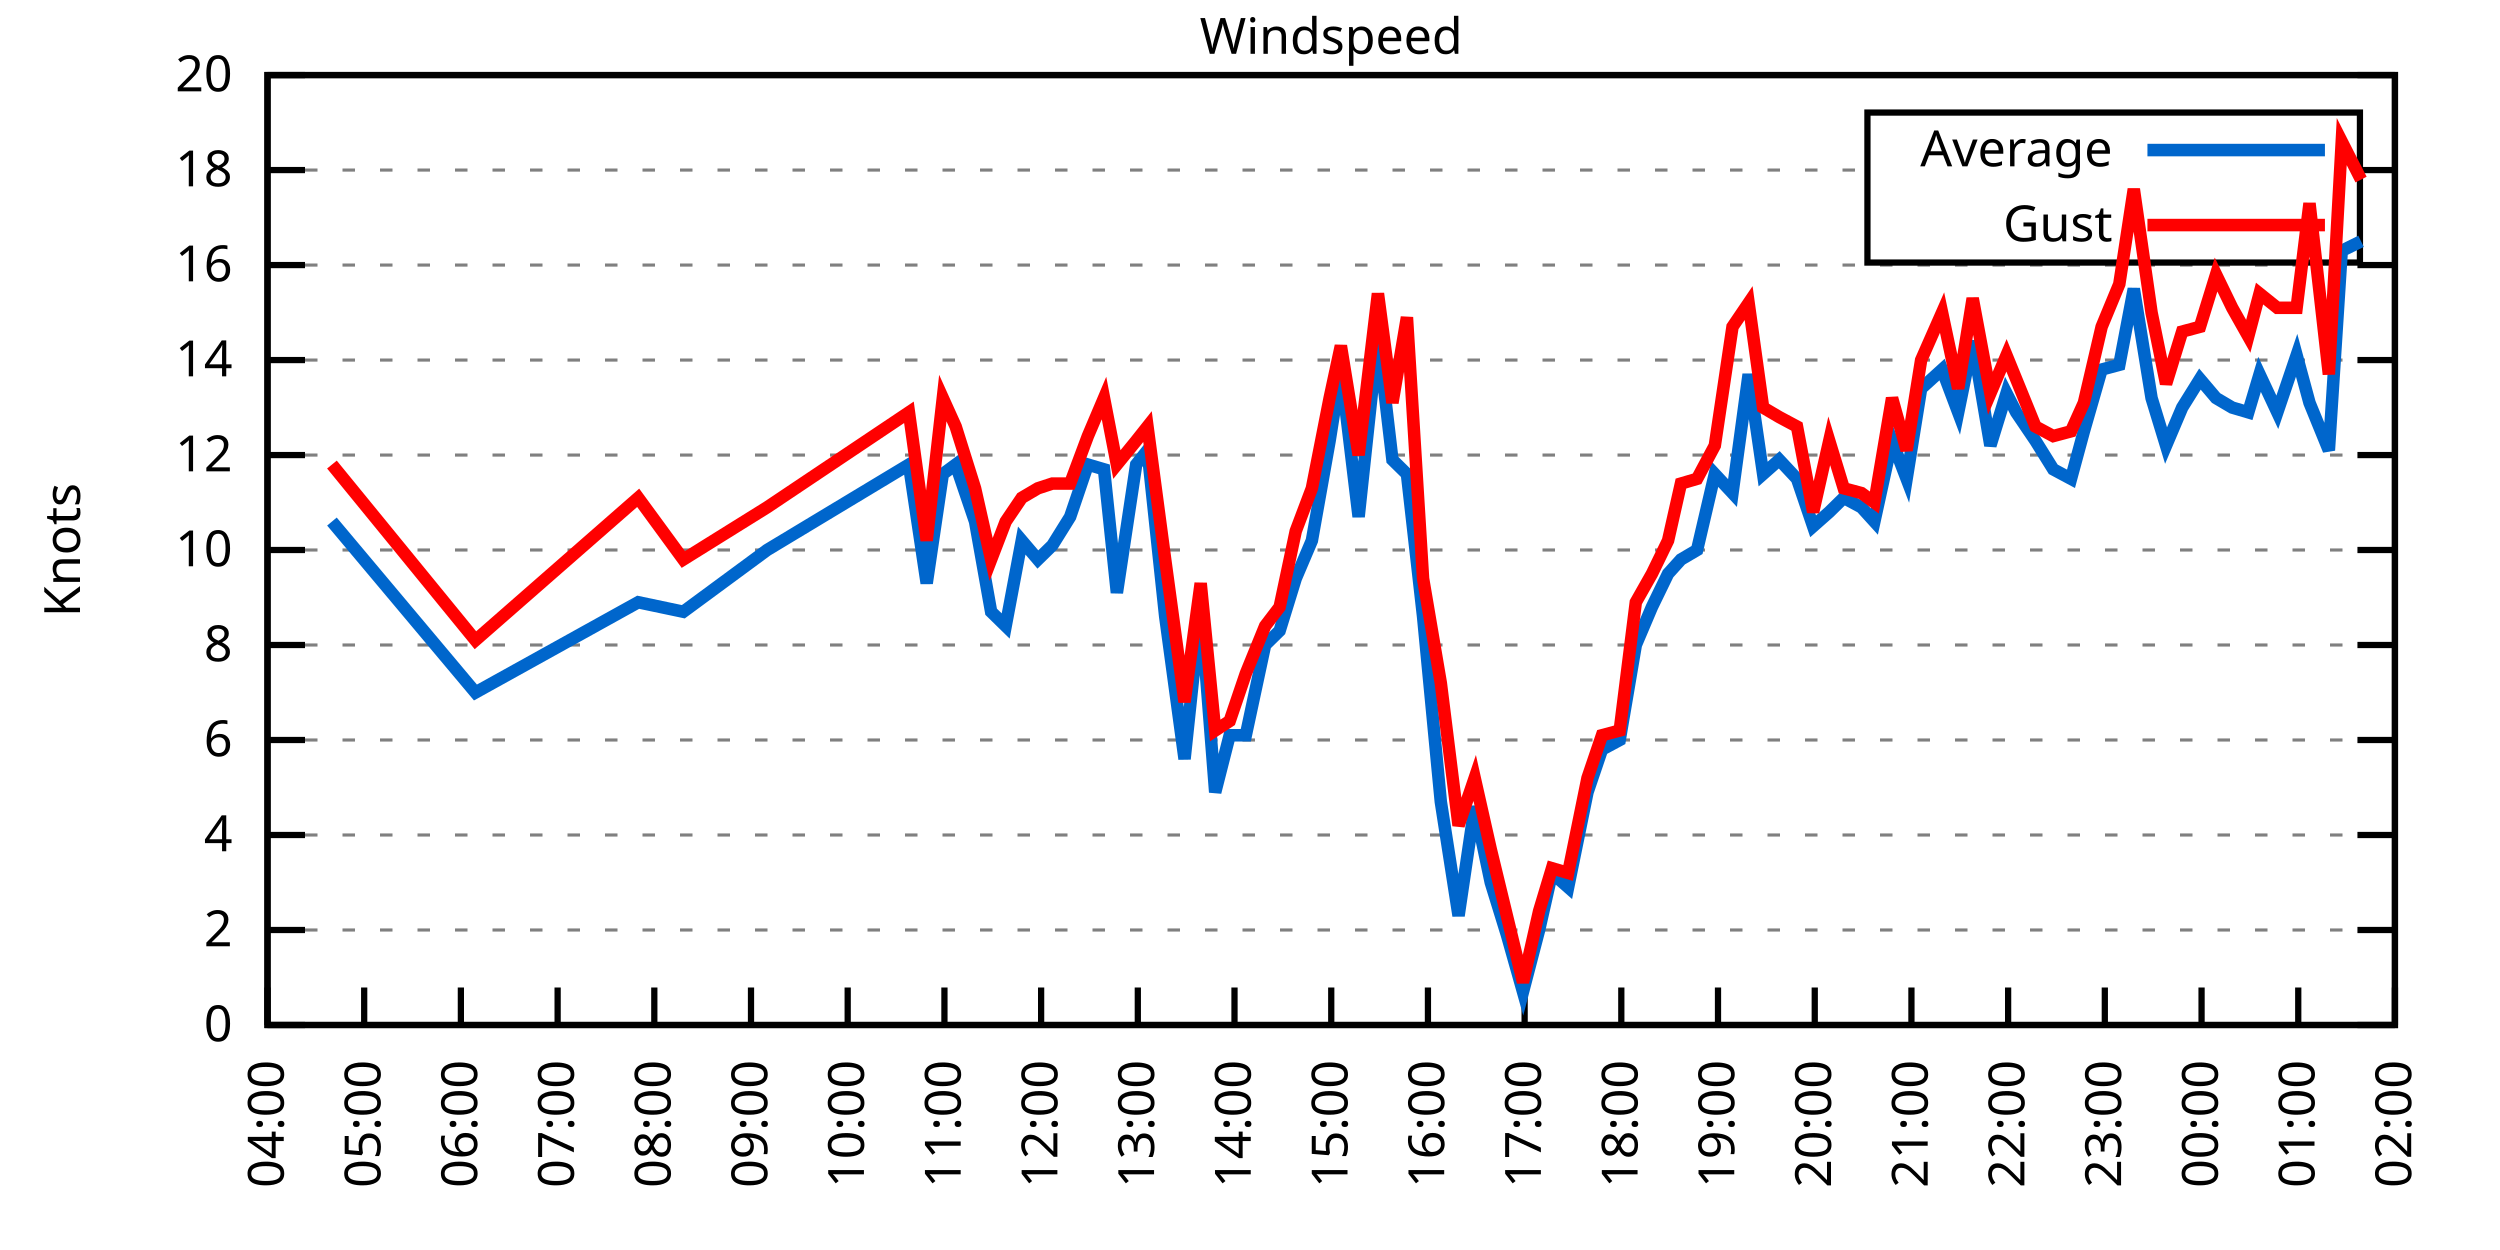
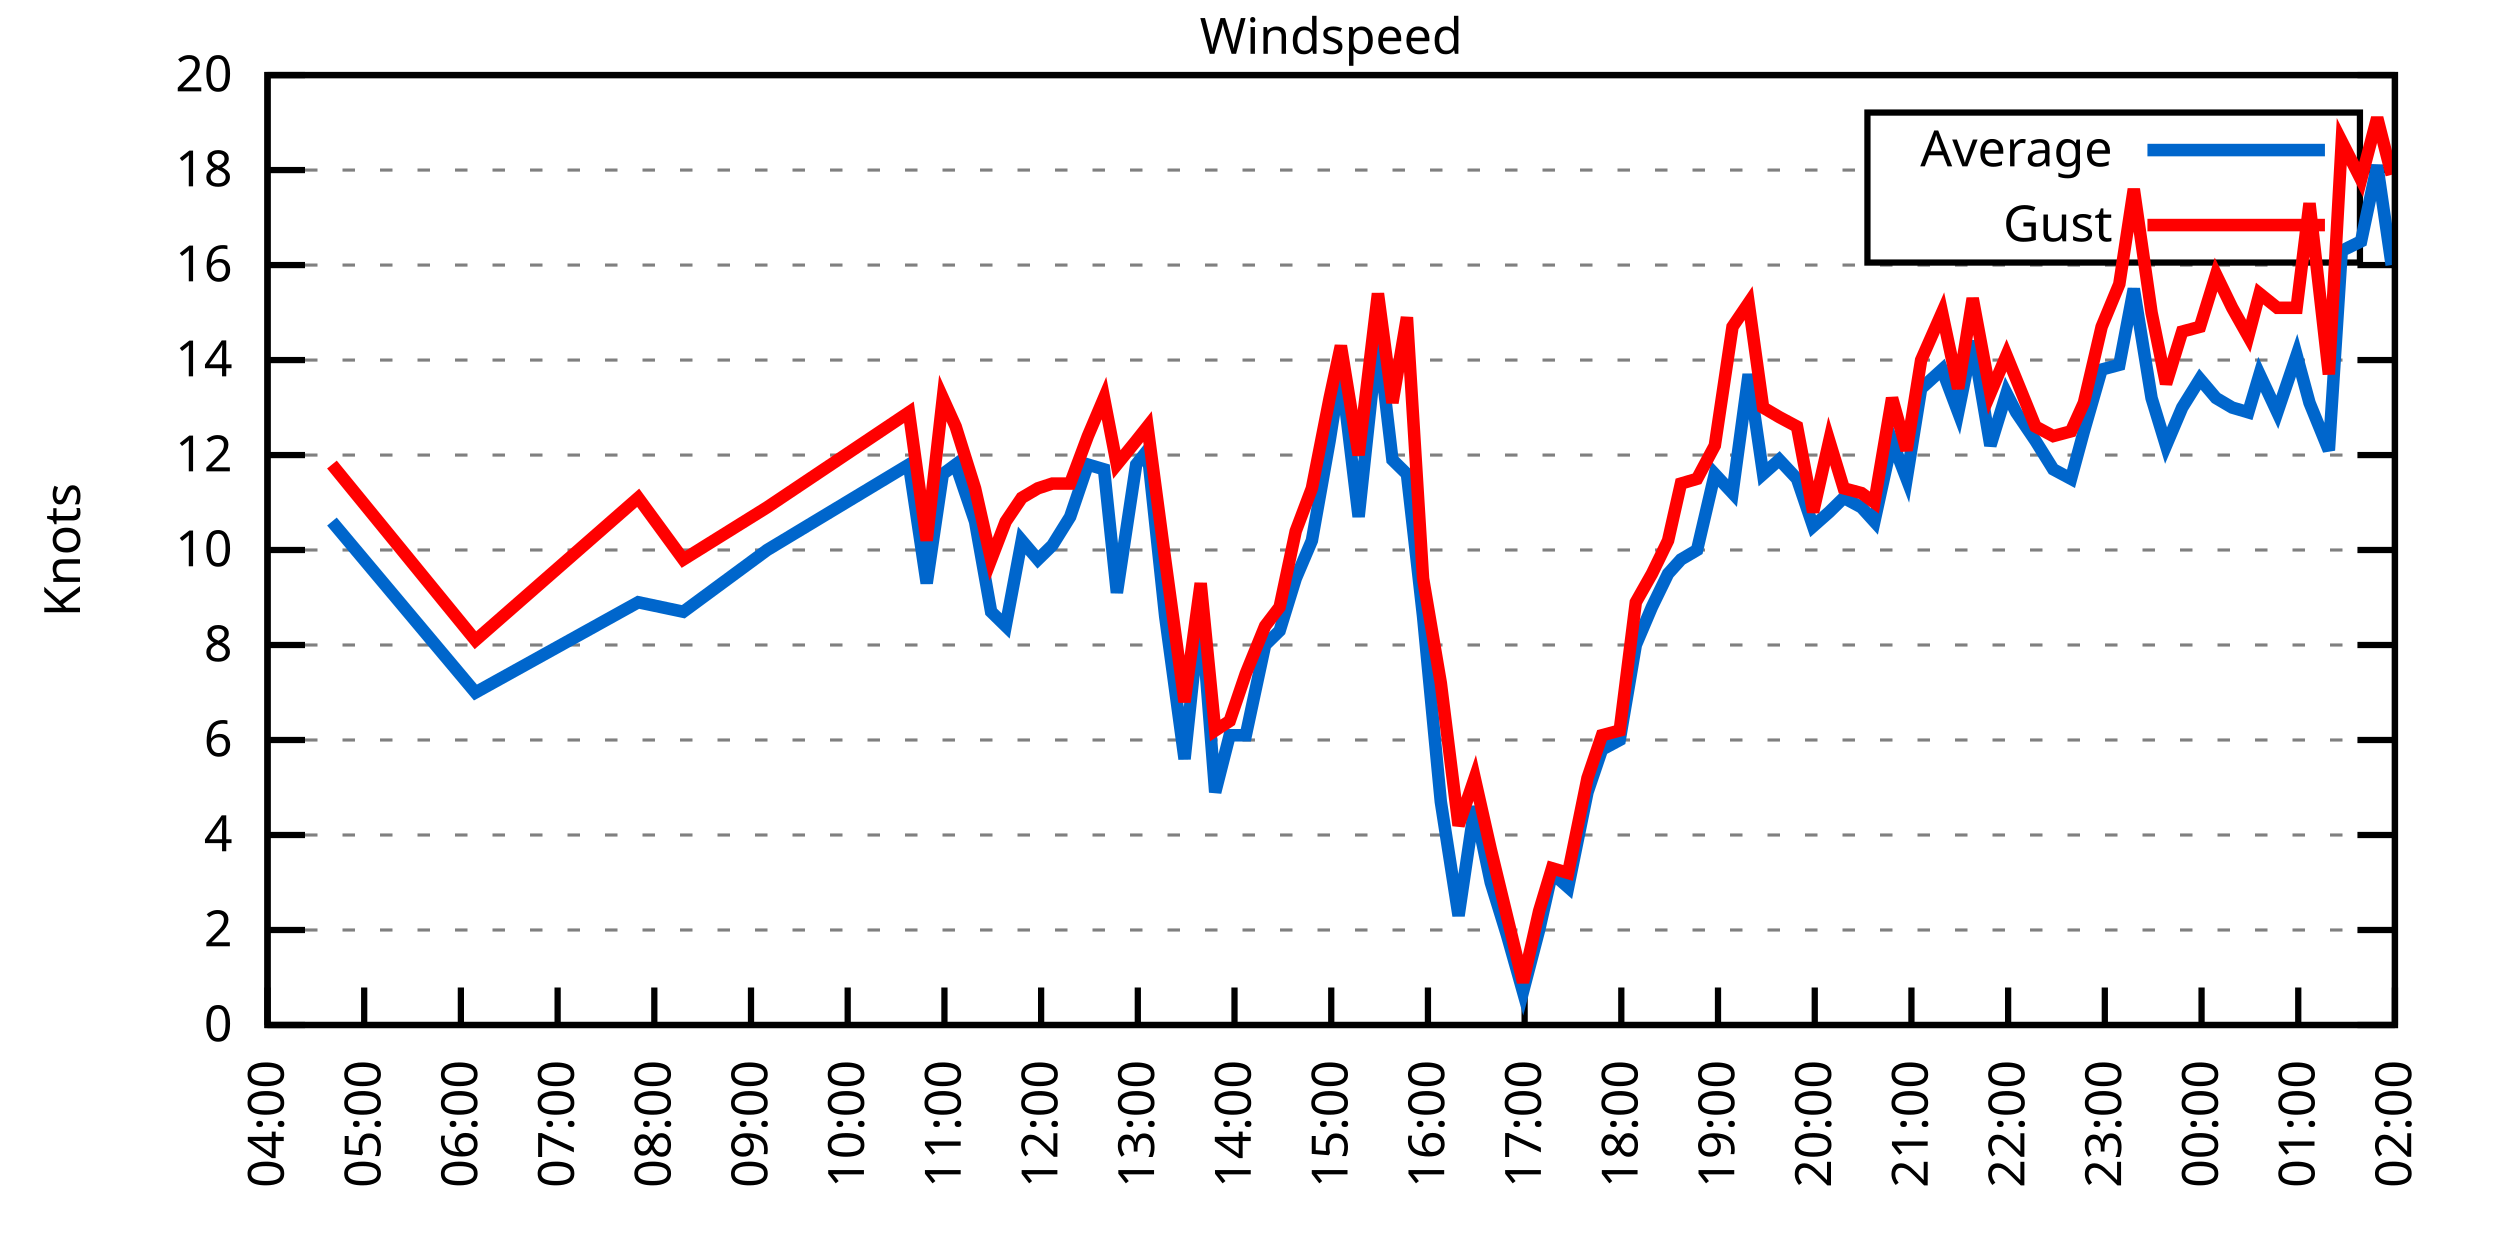
<svg xmlns="http://www.w3.org/2000/svg" xmlns:xlink="http://www.w3.org/1999/xlink" width="400" height="200" viewBox="0 0 400 200">
  <g id="gnuplot_canvas">
    <rect x="0" y="0" width="400" height="200" fill="none" />
    <defs>
      <circle id="gpDot" r="0.5" stroke-width="0.5" stroke="currentColor" />
      <path id="gpPt0" stroke-width="0.333" stroke="currentColor" d="M-1,0 h2 M0,-1 v2" />
      <path id="gpPt1" stroke-width="0.333" stroke="currentColor" d="M-1,-1 L1,1 M1,-1 L-1,1" />
      <path id="gpPt2" stroke-width="0.333" stroke="currentColor" d="M-1,0 L1,0 M0,-1 L0,1 M-1,-1 L1,1 M-1,1 L1,-1" />
      <rect id="gpPt3" stroke-width="0.333" stroke="currentColor" x="-1" y="-1" width="2" height="2" />
      <rect id="gpPt4" stroke-width="0.333" stroke="currentColor" fill="currentColor" x="-1" y="-1" width="2" height="2" />
      <circle id="gpPt5" stroke-width="0.333" stroke="currentColor" cx="0" cy="0" r="1" />
      <use xlink:href="#gpPt5" id="gpPt6" fill="currentColor" stroke="none" />
      <path id="gpPt7" stroke-width="0.333" stroke="currentColor" d="M0,-1.33 L-1.33,0.67 L1.33,0.67 z" />
      <use xlink:href="#gpPt7" id="gpPt8" fill="currentColor" stroke="none" />
      <use xlink:href="#gpPt7" id="gpPt9" stroke="currentColor" transform="rotate(180)" />
      <use xlink:href="#gpPt9" id="gpPt10" fill="currentColor" stroke="none" />
      <use xlink:href="#gpPt3" id="gpPt11" stroke="currentColor" transform="rotate(45)" />
      <use xlink:href="#gpPt11" id="gpPt12" fill="currentColor" stroke="none" />
      <path id="gpPt13" stroke-width="0.333" stroke="currentColor" d="M0,1.330 L1.265,0.411 L0.782,-1.067 L-0.782,-1.076 L-1.265,0.411 z" />
      <use xlink:href="#gpPt13" id="gpPt14" fill="currentColor" stroke="none" />
      <filter id="textbox" filterUnits="objectBoundingBox" x="0" y="0" height="1" width="1">
        <feFlood flood-color="white" flood-opacity="1" result="bgnd" />
        <feComposite in="SourceGraphic" in2="bgnd" operator="atop" />
      </filter>
      <filter id="greybox" filterUnits="objectBoundingBox" x="0" y="0" height="1" width="1">
        <feFlood flood-color="lightgrey" flood-opacity="1" result="grey" />
        <feComposite in="SourceGraphic" in2="grey" operator="atop" />
      </filter>
    </defs>
    <g fill="none" color="white" stroke="currentColor" stroke-width="1.00" stroke-linecap="butt" stroke-linejoin="miter">
</g>
    <g fill="none" color="black" stroke="currentColor" stroke-width="1.00" stroke-linecap="butt" stroke-linejoin="miter">
      <g stroke="none" shape-rendering="crispEdges">
        <polygon fill="rgb(255, 255, 255)" points="42.80,164.00 383.18,164.00 383.18,12.02 42.80,12.02 " />
      </g>
    </g>
    <g fill="none" color="black" stroke="currentColor" stroke-width="1.00" stroke-linecap="butt" stroke-linejoin="miter">
</g>
    <g fill="none" color="black" stroke="black" stroke-width="0.50" stroke-linecap="butt" stroke-linejoin="miter">
</g>
    <g fill="none" color="gray" stroke="currentColor" stroke-width="0.50" stroke-linecap="butt" stroke-linejoin="miter">
      <path stroke="gray" stroke-dasharray="2,4" class="gridline" d="M42.80,164.00 L383.19,164.00  " />
    </g>
    <g fill="none" color="gray" stroke="gray" stroke-width="1.00" stroke-linecap="butt" stroke-linejoin="miter">
</g>
    <g fill="none" color="black" stroke="currentColor" stroke-width="1.00" stroke-linecap="butt" stroke-linejoin="miter">
      <path stroke="black" d="M42.80,164.00 L48.80,164.00 M383.19,164.00 L377.19,164.00  " />
      <g transform="translate(37.20,166.60)" stroke="none" fill="black" font-family="Sans" font-size="8.00" text-anchor="end">
        <text>
          <tspan font-family="Sans"> 0</tspan>
        </text>
      </g>
    </g>
    <g fill="none" color="black" stroke="currentColor" stroke-width="1.00" stroke-linecap="butt" stroke-linejoin="miter">
</g>
    <g fill="none" color="black" stroke="black" stroke-width="0.50" stroke-linecap="butt" stroke-linejoin="miter">
</g>
    <g fill="none" color="gray" stroke="currentColor" stroke-width="0.50" stroke-linecap="butt" stroke-linejoin="miter">
      <path stroke="gray" stroke-dasharray="2,4" class="gridline" d="M42.80,148.80 L383.19,148.80  " />
    </g>
    <g fill="none" color="gray" stroke="gray" stroke-width="1.00" stroke-linecap="butt" stroke-linejoin="miter">
</g>
    <g fill="none" color="black" stroke="currentColor" stroke-width="1.00" stroke-linecap="butt" stroke-linejoin="miter">
      <path stroke="black" d="M42.80,148.80 L48.80,148.80 M383.19,148.80 L377.19,148.80  " />
      <g transform="translate(37.20,151.40)" stroke="none" fill="black" font-family="Sans" font-size="8.00" text-anchor="end">
        <text>
          <tspan font-family="Sans"> 2</tspan>
        </text>
      </g>
    </g>
    <g fill="none" color="black" stroke="currentColor" stroke-width="1.00" stroke-linecap="butt" stroke-linejoin="miter">
</g>
    <g fill="none" color="black" stroke="black" stroke-width="0.50" stroke-linecap="butt" stroke-linejoin="miter">
</g>
    <g fill="none" color="gray" stroke="currentColor" stroke-width="0.50" stroke-linecap="butt" stroke-linejoin="miter">
      <path stroke="gray" stroke-dasharray="2,4" class="gridline" d="M42.80,133.60 L383.19,133.60  " />
    </g>
    <g fill="none" color="gray" stroke="gray" stroke-width="1.00" stroke-linecap="butt" stroke-linejoin="miter">
</g>
    <g fill="none" color="black" stroke="currentColor" stroke-width="1.00" stroke-linecap="butt" stroke-linejoin="miter">
      <path stroke="black" d="M42.80,133.60 L48.80,133.60 M383.19,133.60 L377.19,133.60  " />
      <g transform="translate(37.20,136.20)" stroke="none" fill="black" font-family="Sans" font-size="8.00" text-anchor="end">
        <text>
          <tspan font-family="Sans"> 4</tspan>
        </text>
      </g>
    </g>
    <g fill="none" color="black" stroke="currentColor" stroke-width="1.00" stroke-linecap="butt" stroke-linejoin="miter">
</g>
    <g fill="none" color="black" stroke="black" stroke-width="0.50" stroke-linecap="butt" stroke-linejoin="miter">
</g>
    <g fill="none" color="gray" stroke="currentColor" stroke-width="0.50" stroke-linecap="butt" stroke-linejoin="miter">
      <path stroke="gray" stroke-dasharray="2,4" class="gridline" d="M42.80,118.40 L383.19,118.40  " />
    </g>
    <g fill="none" color="gray" stroke="gray" stroke-width="1.00" stroke-linecap="butt" stroke-linejoin="miter">
</g>
    <g fill="none" color="black" stroke="currentColor" stroke-width="1.00" stroke-linecap="butt" stroke-linejoin="miter">
      <path stroke="black" d="M42.80,118.40 L48.80,118.40 M383.19,118.40 L377.19,118.40  " />
      <g transform="translate(37.20,121.00)" stroke="none" fill="black" font-family="Sans" font-size="8.00" text-anchor="end">
        <text>
          <tspan font-family="Sans"> 6</tspan>
        </text>
      </g>
    </g>
    <g fill="none" color="black" stroke="currentColor" stroke-width="1.00" stroke-linecap="butt" stroke-linejoin="miter">
</g>
    <g fill="none" color="black" stroke="black" stroke-width="0.50" stroke-linecap="butt" stroke-linejoin="miter">
</g>
    <g fill="none" color="gray" stroke="currentColor" stroke-width="0.50" stroke-linecap="butt" stroke-linejoin="miter">
      <path stroke="gray" stroke-dasharray="2,4" class="gridline" d="M42.80,103.20 L383.19,103.20  " />
    </g>
    <g fill="none" color="gray" stroke="gray" stroke-width="1.00" stroke-linecap="butt" stroke-linejoin="miter">
</g>
    <g fill="none" color="black" stroke="currentColor" stroke-width="1.00" stroke-linecap="butt" stroke-linejoin="miter">
      <path stroke="black" d="M42.80,103.20 L48.80,103.20 M383.19,103.20 L377.19,103.20  " />
      <g transform="translate(37.20,105.80)" stroke="none" fill="black" font-family="Sans" font-size="8.00" text-anchor="end">
        <text>
          <tspan font-family="Sans"> 8</tspan>
        </text>
      </g>
    </g>
    <g fill="none" color="black" stroke="currentColor" stroke-width="1.00" stroke-linecap="butt" stroke-linejoin="miter">
</g>
    <g fill="none" color="black" stroke="black" stroke-width="0.50" stroke-linecap="butt" stroke-linejoin="miter">
</g>
    <g fill="none" color="gray" stroke="currentColor" stroke-width="0.50" stroke-linecap="butt" stroke-linejoin="miter">
      <path stroke="gray" stroke-dasharray="2,4" class="gridline" d="M42.80,88.00 L383.19,88.00  " />
    </g>
    <g fill="none" color="gray" stroke="gray" stroke-width="1.00" stroke-linecap="butt" stroke-linejoin="miter">
</g>
    <g fill="none" color="black" stroke="currentColor" stroke-width="1.00" stroke-linecap="butt" stroke-linejoin="miter">
      <path stroke="black" d="M42.80,88.00 L48.80,88.00 M383.19,88.00 L377.19,88.00  " />
      <g transform="translate(37.20,90.60)" stroke="none" fill="black" font-family="Sans" font-size="8.00" text-anchor="end">
        <text>
          <tspan font-family="Sans"> 10</tspan>
        </text>
      </g>
    </g>
    <g fill="none" color="black" stroke="currentColor" stroke-width="1.00" stroke-linecap="butt" stroke-linejoin="miter">
</g>
    <g fill="none" color="black" stroke="black" stroke-width="0.50" stroke-linecap="butt" stroke-linejoin="miter">
</g>
    <g fill="none" color="gray" stroke="currentColor" stroke-width="0.50" stroke-linecap="butt" stroke-linejoin="miter">
      <path stroke="gray" stroke-dasharray="2,4" class="gridline" d="M42.80,72.81 L383.19,72.81  " />
    </g>
    <g fill="none" color="gray" stroke="gray" stroke-width="1.00" stroke-linecap="butt" stroke-linejoin="miter">
</g>
    <g fill="none" color="black" stroke="currentColor" stroke-width="1.00" stroke-linecap="butt" stroke-linejoin="miter">
      <path stroke="black" d="M42.80,72.81 L48.80,72.81 M383.19,72.81 L377.19,72.81  " />
      <g transform="translate(37.20,75.41)" stroke="none" fill="black" font-family="Sans" font-size="8.00" text-anchor="end">
        <text>
          <tspan font-family="Sans"> 12</tspan>
        </text>
      </g>
    </g>
    <g fill="none" color="black" stroke="currentColor" stroke-width="1.00" stroke-linecap="butt" stroke-linejoin="miter">
</g>
    <g fill="none" color="black" stroke="black" stroke-width="0.50" stroke-linecap="butt" stroke-linejoin="miter">
</g>
    <g fill="none" color="gray" stroke="currentColor" stroke-width="0.50" stroke-linecap="butt" stroke-linejoin="miter">
      <path stroke="gray" stroke-dasharray="2,4" class="gridline" d="M42.80,57.61 L383.19,57.61  " />
    </g>
    <g fill="none" color="gray" stroke="gray" stroke-width="1.00" stroke-linecap="butt" stroke-linejoin="miter">
</g>
    <g fill="none" color="black" stroke="currentColor" stroke-width="1.00" stroke-linecap="butt" stroke-linejoin="miter">
      <path stroke="black" d="M42.80,57.61 L48.80,57.61 M383.19,57.61 L377.19,57.61  " />
      <g transform="translate(37.20,60.21)" stroke="none" fill="black" font-family="Sans" font-size="8.00" text-anchor="end">
        <text>
          <tspan font-family="Sans"> 14</tspan>
        </text>
      </g>
    </g>
    <g fill="none" color="black" stroke="currentColor" stroke-width="1.00" stroke-linecap="butt" stroke-linejoin="miter">
</g>
    <g fill="none" color="black" stroke="black" stroke-width="0.50" stroke-linecap="butt" stroke-linejoin="miter">
</g>
    <g fill="none" color="gray" stroke="currentColor" stroke-width="0.50" stroke-linecap="butt" stroke-linejoin="miter">
      <path stroke="gray" stroke-dasharray="2,4" class="gridline" d="M42.80,42.41 L383.19,42.41  " />
    </g>
    <g fill="none" color="gray" stroke="gray" stroke-width="1.00" stroke-linecap="butt" stroke-linejoin="miter">
</g>
    <g fill="none" color="black" stroke="currentColor" stroke-width="1.00" stroke-linecap="butt" stroke-linejoin="miter">
      <path stroke="black" d="M42.80,42.41 L48.80,42.41 M383.19,42.41 L377.19,42.41  " />
      <g transform="translate(37.20,45.01)" stroke="none" fill="black" font-family="Sans" font-size="8.00" text-anchor="end">
        <text>
          <tspan font-family="Sans"> 16</tspan>
        </text>
      </g>
    </g>
    <g fill="none" color="black" stroke="currentColor" stroke-width="1.00" stroke-linecap="butt" stroke-linejoin="miter">
</g>
    <g fill="none" color="black" stroke="black" stroke-width="0.50" stroke-linecap="butt" stroke-linejoin="miter">
</g>
    <g fill="none" color="gray" stroke="currentColor" stroke-width="0.50" stroke-linecap="butt" stroke-linejoin="miter">
      <path stroke="gray" stroke-dasharray="2,4" class="gridline" d="M42.80,27.21 L298.79,27.21 M377.59,27.21 L383.19,27.21  " />
    </g>
    <g fill="none" color="gray" stroke="gray" stroke-width="1.00" stroke-linecap="butt" stroke-linejoin="miter">
</g>
    <g fill="none" color="black" stroke="currentColor" stroke-width="1.00" stroke-linecap="butt" stroke-linejoin="miter">
      <path stroke="black" d="M42.80,27.21 L48.80,27.21 M383.19,27.21 L377.19,27.21  " />
      <g transform="translate(37.20,29.81)" stroke="none" fill="black" font-family="Sans" font-size="8.00" text-anchor="end">
        <text>
          <tspan font-family="Sans"> 18</tspan>
        </text>
      </g>
    </g>
    <g fill="none" color="black" stroke="currentColor" stroke-width="1.00" stroke-linecap="butt" stroke-linejoin="miter">
</g>
    <g fill="none" color="black" stroke="black" stroke-width="0.50" stroke-linecap="butt" stroke-linejoin="miter">
</g>
    <g fill="none" color="gray" stroke="currentColor" stroke-width="0.50" stroke-linecap="butt" stroke-linejoin="miter">
      <path stroke="gray" stroke-dasharray="2,4" class="gridline" d="M42.80,12.01 L383.19,12.01  " />
    </g>
    <g fill="none" color="gray" stroke="gray" stroke-width="1.00" stroke-linecap="butt" stroke-linejoin="miter">
</g>
    <g fill="none" color="black" stroke="currentColor" stroke-width="1.00" stroke-linecap="butt" stroke-linejoin="miter">
      <path stroke="black" d="M42.80,12.01 L48.80,12.01 M383.19,12.01 L377.19,12.01  " />
      <g transform="translate(37.20,14.61)" stroke="none" fill="black" font-family="Sans" font-size="8.00" text-anchor="end">
        <text>
          <tspan font-family="Sans"> 20</tspan>
        </text>
      </g>
    </g>
    <g fill="none" color="black" stroke="currentColor" stroke-width="1.00" stroke-linecap="butt" stroke-linejoin="miter">
      <path stroke="black" d="M42.80,164.00 L42.80,158.00  " />
      <g transform="translate(45.40,169.60) rotate(270.00)" stroke="none" fill="black" font-family="Sans" font-size="8.00" text-anchor="end">
        <text>
          <tspan font-family="Sans">04:00</tspan>
        </text>
      </g>
    </g>
    <g fill="none" color="black" stroke="currentColor" stroke-width="1.00" stroke-linecap="butt" stroke-linejoin="miter">
      <path stroke="black" d="M58.27,164.00 L58.27,158.00  " />
      <g transform="translate(60.87,169.60) rotate(270.00)" stroke="none" fill="black" font-family="Sans" font-size="8.00" text-anchor="end">
        <text>
          <tspan font-family="Sans">05:00</tspan>
        </text>
      </g>
    </g>
    <g fill="none" color="black" stroke="currentColor" stroke-width="1.00" stroke-linecap="butt" stroke-linejoin="miter">
      <path stroke="black" d="M73.74,164.00 L73.74,158.00  " />
      <g transform="translate(76.34,169.60) rotate(270.00)" stroke="none" fill="black" font-family="Sans" font-size="8.00" text-anchor="end">
        <text>
          <tspan font-family="Sans">06:00</tspan>
        </text>
      </g>
    </g>
    <g fill="none" color="black" stroke="currentColor" stroke-width="1.00" stroke-linecap="butt" stroke-linejoin="miter">
      <path stroke="black" d="M89.22,164.00 L89.22,158.00  " />
      <g transform="translate(91.82,169.60) rotate(270.00)" stroke="none" fill="black" font-family="Sans" font-size="8.00" text-anchor="end">
        <text>
          <tspan font-family="Sans">07:00</tspan>
        </text>
      </g>
    </g>
    <g fill="none" color="black" stroke="currentColor" stroke-width="1.00" stroke-linecap="butt" stroke-linejoin="miter">
      <path stroke="black" d="M104.69,164.00 L104.69,158.00  " />
      <g transform="translate(107.29,169.60) rotate(270.00)" stroke="none" fill="black" font-family="Sans" font-size="8.00" text-anchor="end">
        <text>
          <tspan font-family="Sans">08:00</tspan>
        </text>
      </g>
    </g>
    <g fill="none" color="black" stroke="currentColor" stroke-width="1.00" stroke-linecap="butt" stroke-linejoin="miter">
      <path stroke="black" d="M120.16,164.00 L120.16,158.00  " />
      <g transform="translate(122.76,169.60) rotate(270.00)" stroke="none" fill="black" font-family="Sans" font-size="8.00" text-anchor="end">
        <text>
          <tspan font-family="Sans">09:00</tspan>
        </text>
      </g>
    </g>
    <g fill="none" color="black" stroke="currentColor" stroke-width="1.00" stroke-linecap="butt" stroke-linejoin="miter">
      <path stroke="black" d="M135.63,164.00 L135.63,158.00  " />
      <g transform="translate(138.23,169.60) rotate(270.00)" stroke="none" fill="black" font-family="Sans" font-size="8.00" text-anchor="end">
        <text>
          <tspan font-family="Sans">10:00</tspan>
        </text>
      </g>
    </g>
    <g fill="none" color="black" stroke="currentColor" stroke-width="1.00" stroke-linecap="butt" stroke-linejoin="miter">
      <path stroke="black" d="M151.11,164.00 L151.11,158.00  " />
      <g transform="translate(153.71,169.60) rotate(270.00)" stroke="none" fill="black" font-family="Sans" font-size="8.00" text-anchor="end">
        <text>
          <tspan font-family="Sans">11:00</tspan>
        </text>
      </g>
    </g>
    <g fill="none" color="black" stroke="currentColor" stroke-width="1.00" stroke-linecap="butt" stroke-linejoin="miter">
      <path stroke="black" d="M166.58,164.00 L166.58,158.00  " />
      <g transform="translate(169.18,169.60) rotate(270.00)" stroke="none" fill="black" font-family="Sans" font-size="8.00" text-anchor="end">
        <text>
          <tspan font-family="Sans">12:00</tspan>
        </text>
      </g>
    </g>
    <g fill="none" color="black" stroke="currentColor" stroke-width="1.00" stroke-linecap="butt" stroke-linejoin="miter">
      <path stroke="black" d="M182.05,164.00 L182.05,158.00  " />
      <g transform="translate(184.65,169.60) rotate(270.00)" stroke="none" fill="black" font-family="Sans" font-size="8.00" text-anchor="end">
        <text>
          <tspan font-family="Sans">13:00</tspan>
        </text>
      </g>
    </g>
    <g fill="none" color="black" stroke="currentColor" stroke-width="1.00" stroke-linecap="butt" stroke-linejoin="miter">
      <path stroke="black" d="M197.52,164.00 L197.52,158.00  " />
      <g transform="translate(200.12,169.60) rotate(270.00)" stroke="none" fill="black" font-family="Sans" font-size="8.00" text-anchor="end">
        <text>
          <tspan font-family="Sans">14:00</tspan>
        </text>
      </g>
    </g>
    <g fill="none" color="black" stroke="currentColor" stroke-width="1.00" stroke-linecap="butt" stroke-linejoin="miter">
      <path stroke="black" d="M213.00,164.00 L213.00,158.00  " />
      <g transform="translate(215.60,169.60) rotate(270.00)" stroke="none" fill="black" font-family="Sans" font-size="8.00" text-anchor="end">
        <text>
          <tspan font-family="Sans">15:00</tspan>
        </text>
      </g>
    </g>
    <g fill="none" color="black" stroke="currentColor" stroke-width="1.00" stroke-linecap="butt" stroke-linejoin="miter">
      <path stroke="black" d="M228.47,164.00 L228.47,158.00  " />
      <g transform="translate(231.07,169.60) rotate(270.00)" stroke="none" fill="black" font-family="Sans" font-size="8.00" text-anchor="end">
        <text>
          <tspan font-family="Sans">16:00</tspan>
        </text>
      </g>
    </g>
    <g fill="none" color="black" stroke="currentColor" stroke-width="1.00" stroke-linecap="butt" stroke-linejoin="miter">
      <path stroke="black" d="M243.94,164.00 L243.94,158.00  " />
      <g transform="translate(246.54,169.60) rotate(270.00)" stroke="none" fill="black" font-family="Sans" font-size="8.00" text-anchor="end">
        <text>
          <tspan font-family="Sans">17:00</tspan>
        </text>
      </g>
    </g>
    <g fill="none" color="black" stroke="currentColor" stroke-width="1.00" stroke-linecap="butt" stroke-linejoin="miter">
      <path stroke="black" d="M259.41,164.00 L259.41,158.00  " />
      <g transform="translate(262.01,169.60) rotate(270.00)" stroke="none" fill="black" font-family="Sans" font-size="8.00" text-anchor="end">
        <text>
          <tspan font-family="Sans">18:00</tspan>
        </text>
      </g>
    </g>
    <g fill="none" color="black" stroke="currentColor" stroke-width="1.00" stroke-linecap="butt" stroke-linejoin="miter">
      <path stroke="black" d="M274.88,164.00 L274.88,158.00  " />
      <g transform="translate(277.48,169.60) rotate(270.00)" stroke="none" fill="black" font-family="Sans" font-size="8.00" text-anchor="end">
        <text>
          <tspan font-family="Sans">19:00</tspan>
        </text>
      </g>
    </g>
    <g fill="none" color="black" stroke="currentColor" stroke-width="1.00" stroke-linecap="butt" stroke-linejoin="miter">
      <path stroke="black" d="M290.36,164.00 L290.36,158.00  " />
      <g transform="translate(292.96,169.60) rotate(270.00)" stroke="none" fill="black" font-family="Sans" font-size="8.00" text-anchor="end">
        <text>
          <tspan font-family="Sans">20:00</tspan>
        </text>
      </g>
    </g>
    <g fill="none" color="black" stroke="currentColor" stroke-width="1.00" stroke-linecap="butt" stroke-linejoin="miter">
      <path stroke="black" d="M305.83,164.00 L305.83,158.00  " />
      <g transform="translate(308.43,169.60) rotate(270.00)" stroke="none" fill="black" font-family="Sans" font-size="8.00" text-anchor="end">
        <text>
          <tspan font-family="Sans">21:00</tspan>
        </text>
      </g>
    </g>
    <g fill="none" color="black" stroke="currentColor" stroke-width="1.00" stroke-linecap="butt" stroke-linejoin="miter">
      <path stroke="black" d="M321.30,164.00 L321.30,158.00  " />
      <g transform="translate(323.90,169.60) rotate(270.00)" stroke="none" fill="black" font-family="Sans" font-size="8.00" text-anchor="end">
        <text>
          <tspan font-family="Sans">22:00</tspan>
        </text>
      </g>
    </g>
    <g fill="none" color="black" stroke="currentColor" stroke-width="1.00" stroke-linecap="butt" stroke-linejoin="miter">
      <path stroke="black" d="M336.77,164.00 L336.77,158.00  " />
      <g transform="translate(339.37,169.60) rotate(270.00)" stroke="none" fill="black" font-family="Sans" font-size="8.00" text-anchor="end">
        <text>
          <tspan font-family="Sans">23:00</tspan>
        </text>
      </g>
    </g>
    <g fill="none" color="black" stroke="currentColor" stroke-width="1.00" stroke-linecap="butt" stroke-linejoin="miter">
      <path stroke="black" d="M352.25,164.00 L352.25,158.00  " />
      <g transform="translate(354.85,169.60) rotate(270.00)" stroke="none" fill="black" font-family="Sans" font-size="8.00" text-anchor="end">
        <text>
          <tspan font-family="Sans">00:00</tspan>
        </text>
      </g>
    </g>
    <g fill="none" color="black" stroke="currentColor" stroke-width="1.00" stroke-linecap="butt" stroke-linejoin="miter">
      <path stroke="black" d="M367.72,164.00 L367.72,158.00  " />
      <g transform="translate(370.32,169.60) rotate(270.00)" stroke="none" fill="black" font-family="Sans" font-size="8.00" text-anchor="end">
        <text>
          <tspan font-family="Sans">01:00</tspan>
        </text>
      </g>
    </g>
    <g fill="none" color="black" stroke="currentColor" stroke-width="1.00" stroke-linecap="butt" stroke-linejoin="miter">
      <path stroke="black" d="M383.19,164.00 L383.19,158.00  " />
      <g transform="translate(385.79,169.60) rotate(270.00)" stroke="none" fill="black" font-family="Sans" font-size="8.00" text-anchor="end">
        <text>
          <tspan font-family="Sans">02:00</tspan>
        </text>
      </g>
    </g>
    <g fill="none" color="black" stroke="currentColor" stroke-width="1.00" stroke-linecap="butt" stroke-linejoin="miter">
</g>
    <g fill="none" color="black" stroke="currentColor" stroke-width="1.00" stroke-linecap="butt" stroke-linejoin="miter">
      <path stroke="black" d="M42.80,12.01 L42.80,164.00 L383.19,164.00 L383.19,12.01 L42.80,12.01 Z  " />
    </g>
    <g fill="none" color="black" stroke="currentColor" stroke-width="1.00" stroke-linecap="butt" stroke-linejoin="miter">
</g>
    <g fill="none" color="black" stroke="currentColor" stroke-width="1.00" stroke-linecap="butt" stroke-linejoin="miter">
      <path stroke="black" d="M298.79,42.01 L298.79,18.01 L377.59,18.01 L377.59,42.01 L298.79,42.01 Z  " />
    </g>
    <g id="Windspeed_plot_1">
      <g fill="none" color="white" stroke="black" stroke-width="2.00" stroke-linecap="butt" stroke-linejoin="miter">
</g>
      <g fill="none" color="black" stroke="currentColor" stroke-width="2.00" stroke-linecap="butt" stroke-linejoin="miter">
        <g transform="translate(337.99,26.61)" stroke="none" fill="black" font-family="Sans" font-size="8.00" text-anchor="end">
          <text>
            <tspan font-family="Sans">Average</tspan>
          </text>
        </g>
      </g>
      <g fill="none" color="black" stroke="currentColor" stroke-width="2.00" stroke-linecap="butt" stroke-linejoin="miter">
-         <path stroke="rgb(  0, 102, 204)" d="M343.59,24.01 L371.99,24.01 M53.11,83.45 L76.07,110.80 L102.11,96.36 L109.33,97.88 L122.74,88.00 L145.43,74.33   L148.27,93.32 L150.85,75.85 L152.91,74.33 L156.01,83.45 L158.58,97.88 L160.91,100.16 L163.48,86.49 L166.06,89.52   L168.38,87.25 L171.22,82.69 L174.06,74.33 L176.64,75.09 L178.70,94.84 L181.79,74.33 L183.60,72.05 L186.43,98.64   L189.53,121.44 L192.11,97.12 L194.43,126.76 L196.75,117.64 L199.33,117.64 L202.42,103.20 L204.74,100.92 L207.32,92.56   L209.90,86.49 L212.74,70.53 L214.54,59.13 L217.38,82.69 L220.47,53.81 L222.79,73.57 L225.11,75.85 L227.69,98.64   L230.53,128.28 L233.37,146.52 L235.95,129.04 L238.52,141.20 L241.10,149.56 L243.68,158.68 L246.26,148.80 L248.32,139.68   L250.90,141.96 L254.00,126.76 L256.32,119.92 L259.15,118.40 L261.73,103.20 L264.31,97.12 L266.89,91.80 L268.95,89.52   L271.53,88.00 L274.37,75.85 L277.20,78.89 L279.78,59.89 L282.10,75.85 L284.68,73.57 L287.52,76.61 L290.10,84.21   L292.68,81.93 L295.00,79.65 L297.83,81.17 L299.90,83.45 L302.73,70.53 L305.06,76.61 L307.38,62.17 L310.73,59.13   L313.31,65.97 L315.63,54.57 L318.46,71.29 L321.04,62.93 L322.59,65.97 L325.68,70.53 L328.52,75.09 L331.36,76.61   L333.42,69.01 L336.26,59.13 L339.09,58.37 L341.41,46.21 L344.25,63.69 L346.57,71.29 L349.15,65.21 L351.99,60.65   L354.57,63.69 L357.15,65.21 L359.72,65.97 L361.53,59.89 L364.37,65.97 L367.46,56.85 L369.52,64.45 L372.62,72.05   L374.68,40.13 L377.77,38.61  " />
+         <path stroke="rgb(  0, 102, 204)" d="M343.59,24.01 L371.99,24.01 M53.11,83.45 L76.07,110.80 L102.11,96.36 L109.33,97.88 L122.74,88.00 L145.43,74.33   L148.27,93.32 L150.85,75.85 L152.91,74.33 L156.01,83.45 L158.58,97.88 L160.91,100.16 L163.48,86.49 L166.06,89.52   L168.38,87.25 L171.22,82.69 L174.06,74.33 L176.64,75.09 L178.70,94.84 L181.79,74.33 L183.60,72.05 L186.43,98.64   L189.53,121.44 L192.11,97.12 L194.43,126.76 L196.75,117.64 L199.33,117.64 L202.42,103.20 L204.74,100.92 L207.32,92.56   L209.90,86.49 L212.74,70.53 L214.54,59.13 L217.38,82.69 L220.47,53.81 L222.79,73.57 L225.11,75.85 L227.69,98.64   L230.53,128.28 L233.37,146.52 L235.95,129.04 L238.52,141.20 L241.10,149.56 L243.68,158.68 L246.26,148.80 L248.32,139.68   L250.90,141.96 L254.00,126.76 L256.32,119.92 L259.15,118.40 L261.73,103.20 L264.31,97.12 L266.89,91.80 L268.95,89.52   L271.53,88.00 L274.37,75.85 L277.20,78.89 L279.78,59.89 L282.10,75.85 L284.68,73.57 L287.52,76.61 L290.10,84.21   L292.68,81.93 L295.00,79.65 L297.83,81.17 L299.90,83.45 L302.73,70.53 L305.06,76.61 L307.38,62.17 L310.73,59.13   L313.31,65.97 L315.63,54.57 L318.46,71.29 L321.04,62.93 L322.59,65.97 L325.68,70.53 L328.52,75.09 L331.36,76.61   L333.42,69.01 L336.26,59.13 L339.09,58.37 L341.41,46.21 L344.25,63.69 L346.57,71.29 L349.15,65.21 L351.99,60.65   L354.57,63.69 L357.15,65.21 L359.72,65.97 L361.53,59.89 L364.37,65.97 L367.46,56.85 L369.52,64.45 L372.62,72.05   L374.68,40.13 L377.77,38.61 L380.35,26.45 L382.67,42.41  " />
      </g>
    </g>
    <g id="Windspeed_plot_2">
      <g fill="none" color="black" stroke="currentColor" stroke-width="2.00" stroke-linecap="butt" stroke-linejoin="miter">
        <g transform="translate(337.99,38.61)" stroke="none" fill="black" font-family="Sans" font-size="8.00" text-anchor="end">
          <text>
            <tspan font-family="Sans">Gust</tspan>
          </text>
        </g>
      </g>
      <g fill="none" color="black" stroke="currentColor" stroke-width="2.00" stroke-linecap="butt" stroke-linejoin="miter">
-         <path stroke="rgb(255,   0,   0)" d="M343.59,36.01 L371.99,36.01 M53.11,74.33 L76.07,102.44 L102.11,79.65 L109.33,89.52 L122.74,81.17 L145.43,65.97   L148.27,86.49 L150.85,63.69 L152.91,68.25 L156.01,78.13 L158.58,89.52 L160.91,83.45 L163.48,79.65 L166.06,78.13   L168.38,77.37 L171.22,77.37 L174.06,69.77 L176.64,63.69 L178.70,74.33 L181.79,70.53 L183.60,68.25 L186.43,89.52   L189.53,112.32 L192.11,93.32 L194.43,116.88 L196.75,115.36 L199.33,107.76 L202.42,100.16 L204.74,97.12 L207.32,84.97   L209.90,78.13 L212.74,63.69 L214.54,55.33 L217.38,72.81 L220.47,46.97 L222.79,64.45 L225.11,50.77 L227.69,92.56   L230.53,109.28 L233.37,132.08 L235.95,124.48 L238.52,135.88 L241.10,146.52 L243.68,157.16 L246.26,145.76 L248.32,138.92   L250.90,139.68 L254.00,124.48 L256.32,117.64 L259.15,116.88 L261.73,96.36 L264.31,91.80 L266.89,86.49 L268.95,77.37   L271.53,76.61 L274.37,71.29 L277.20,52.29 L279.78,48.49 L282.10,65.21 L284.68,66.73 L287.52,68.25 L290.10,81.93   L292.68,70.53 L295.00,78.13 L297.83,78.89 L299.90,80.41 L302.73,63.69 L305.06,72.05 L307.38,57.61 L310.73,50.01   L313.31,62.17 L315.63,47.73 L318.46,62.93 L321.04,56.85 L322.59,60.65 L325.68,68.25 L328.52,69.77 L331.36,69.01   L333.42,64.45 L336.26,52.29 L339.09,45.45 L341.41,30.25 L344.25,50.01 L346.57,61.41 L349.15,53.05 L351.99,52.29   L354.57,43.93 L357.15,49.25 L359.72,53.81 L361.53,46.97 L364.37,49.25 L367.46,49.25 L369.52,32.53 L372.62,59.89   L374.68,22.65 L377.77,28.73  " />
+         <path stroke="rgb(255,   0,   0)" d="M343.59,36.01 L371.99,36.01 M53.11,74.33 L76.07,102.44 L102.11,79.65 L109.33,89.52 L122.74,81.17 L145.43,65.97   L148.27,86.49 L150.85,63.69 L152.91,68.25 L156.01,78.13 L158.58,89.52 L160.91,83.45 L163.48,79.65 L166.06,78.13   L168.38,77.37 L171.22,77.37 L174.06,69.77 L176.64,63.69 L178.70,74.33 L181.79,70.53 L183.60,68.25 L186.43,89.52   L189.53,112.32 L192.11,93.32 L194.43,116.88 L196.75,115.36 L199.33,107.76 L202.42,100.16 L204.74,97.12 L207.32,84.97   L209.90,78.13 L212.74,63.69 L214.54,55.33 L217.38,72.81 L220.47,46.97 L222.79,64.45 L225.11,50.77 L227.69,92.56   L230.53,109.28 L233.37,132.08 L235.95,124.48 L238.52,135.88 L241.10,146.52 L243.68,157.16 L246.26,145.76 L248.32,138.92   L250.90,139.68 L254.00,124.48 L256.32,117.64 L259.15,116.88 L261.73,96.36 L264.31,91.80 L266.89,86.49 L268.95,77.37   L271.53,76.61 L274.37,71.29 L277.20,52.29 L279.78,48.49 L282.10,65.21 L284.68,66.73 L287.52,68.25 L290.10,81.93   L292.68,70.53 L295.00,78.13 L297.83,78.89 L299.90,80.41 L302.73,63.69 L305.06,72.05 L307.38,57.61 L310.73,50.01   L313.31,62.17 L315.63,47.73 L318.46,62.93 L321.04,56.85 L322.59,60.65 L325.68,68.25 L328.52,69.77 L331.36,69.01   L333.42,64.45 L336.26,52.29 L339.09,45.45 L341.41,30.25 L344.25,50.01 L346.57,61.41 L349.15,53.05 L351.99,52.29   L354.57,43.93 L357.15,49.25 L359.72,53.81 L361.53,46.97 L364.37,49.25 L367.46,49.25 L369.52,32.53 L372.62,59.89   L374.68,22.65 L377.77,28.73 L380.35,18.85 L382.67,27.97  " />
      </g>
    </g>
    <g fill="none" color="black" stroke="currentColor" stroke-width="2.00" stroke-linecap="butt" stroke-linejoin="miter">
</g>
    <g fill="none" color="black" stroke="black" stroke-width="1.00" stroke-linecap="butt" stroke-linejoin="miter">
</g>
    <g fill="none" color="black" stroke="currentColor" stroke-width="1.00" stroke-linecap="butt" stroke-linejoin="miter">
      <path stroke="black" d="M42.80,12.01 L42.80,164.00 L383.19,164.00 L383.19,12.01 L42.80,12.01 Z  " />
      <g transform="translate(12.80,88.01) rotate(270.00)" stroke="none" fill="black" font-family="Sans" font-size="8.00" text-anchor="middle">
        <text>
          <tspan font-family="Sans">Knots</tspan>
        </text>
      </g>
    </g>
    <g fill="none" color="black" stroke="currentColor" stroke-width="1.00" stroke-linecap="butt" stroke-linejoin="miter">
</g>
    <g fill="none" color="black" stroke="currentColor" stroke-width="1.00" stroke-linecap="butt" stroke-linejoin="miter">
      <g transform="translate(212.99,8.61)" stroke="none" fill="black" font-family="Sans" font-size="8.00" text-anchor="middle">
        <text>
          <tspan font-family="Sans">Windspeed</tspan>
        </text>
      </g>
    </g>
    <g fill="none" color="black" stroke="currentColor" stroke-width="1.00" stroke-linecap="butt" stroke-linejoin="miter">
</g>
  </g>
</svg>
